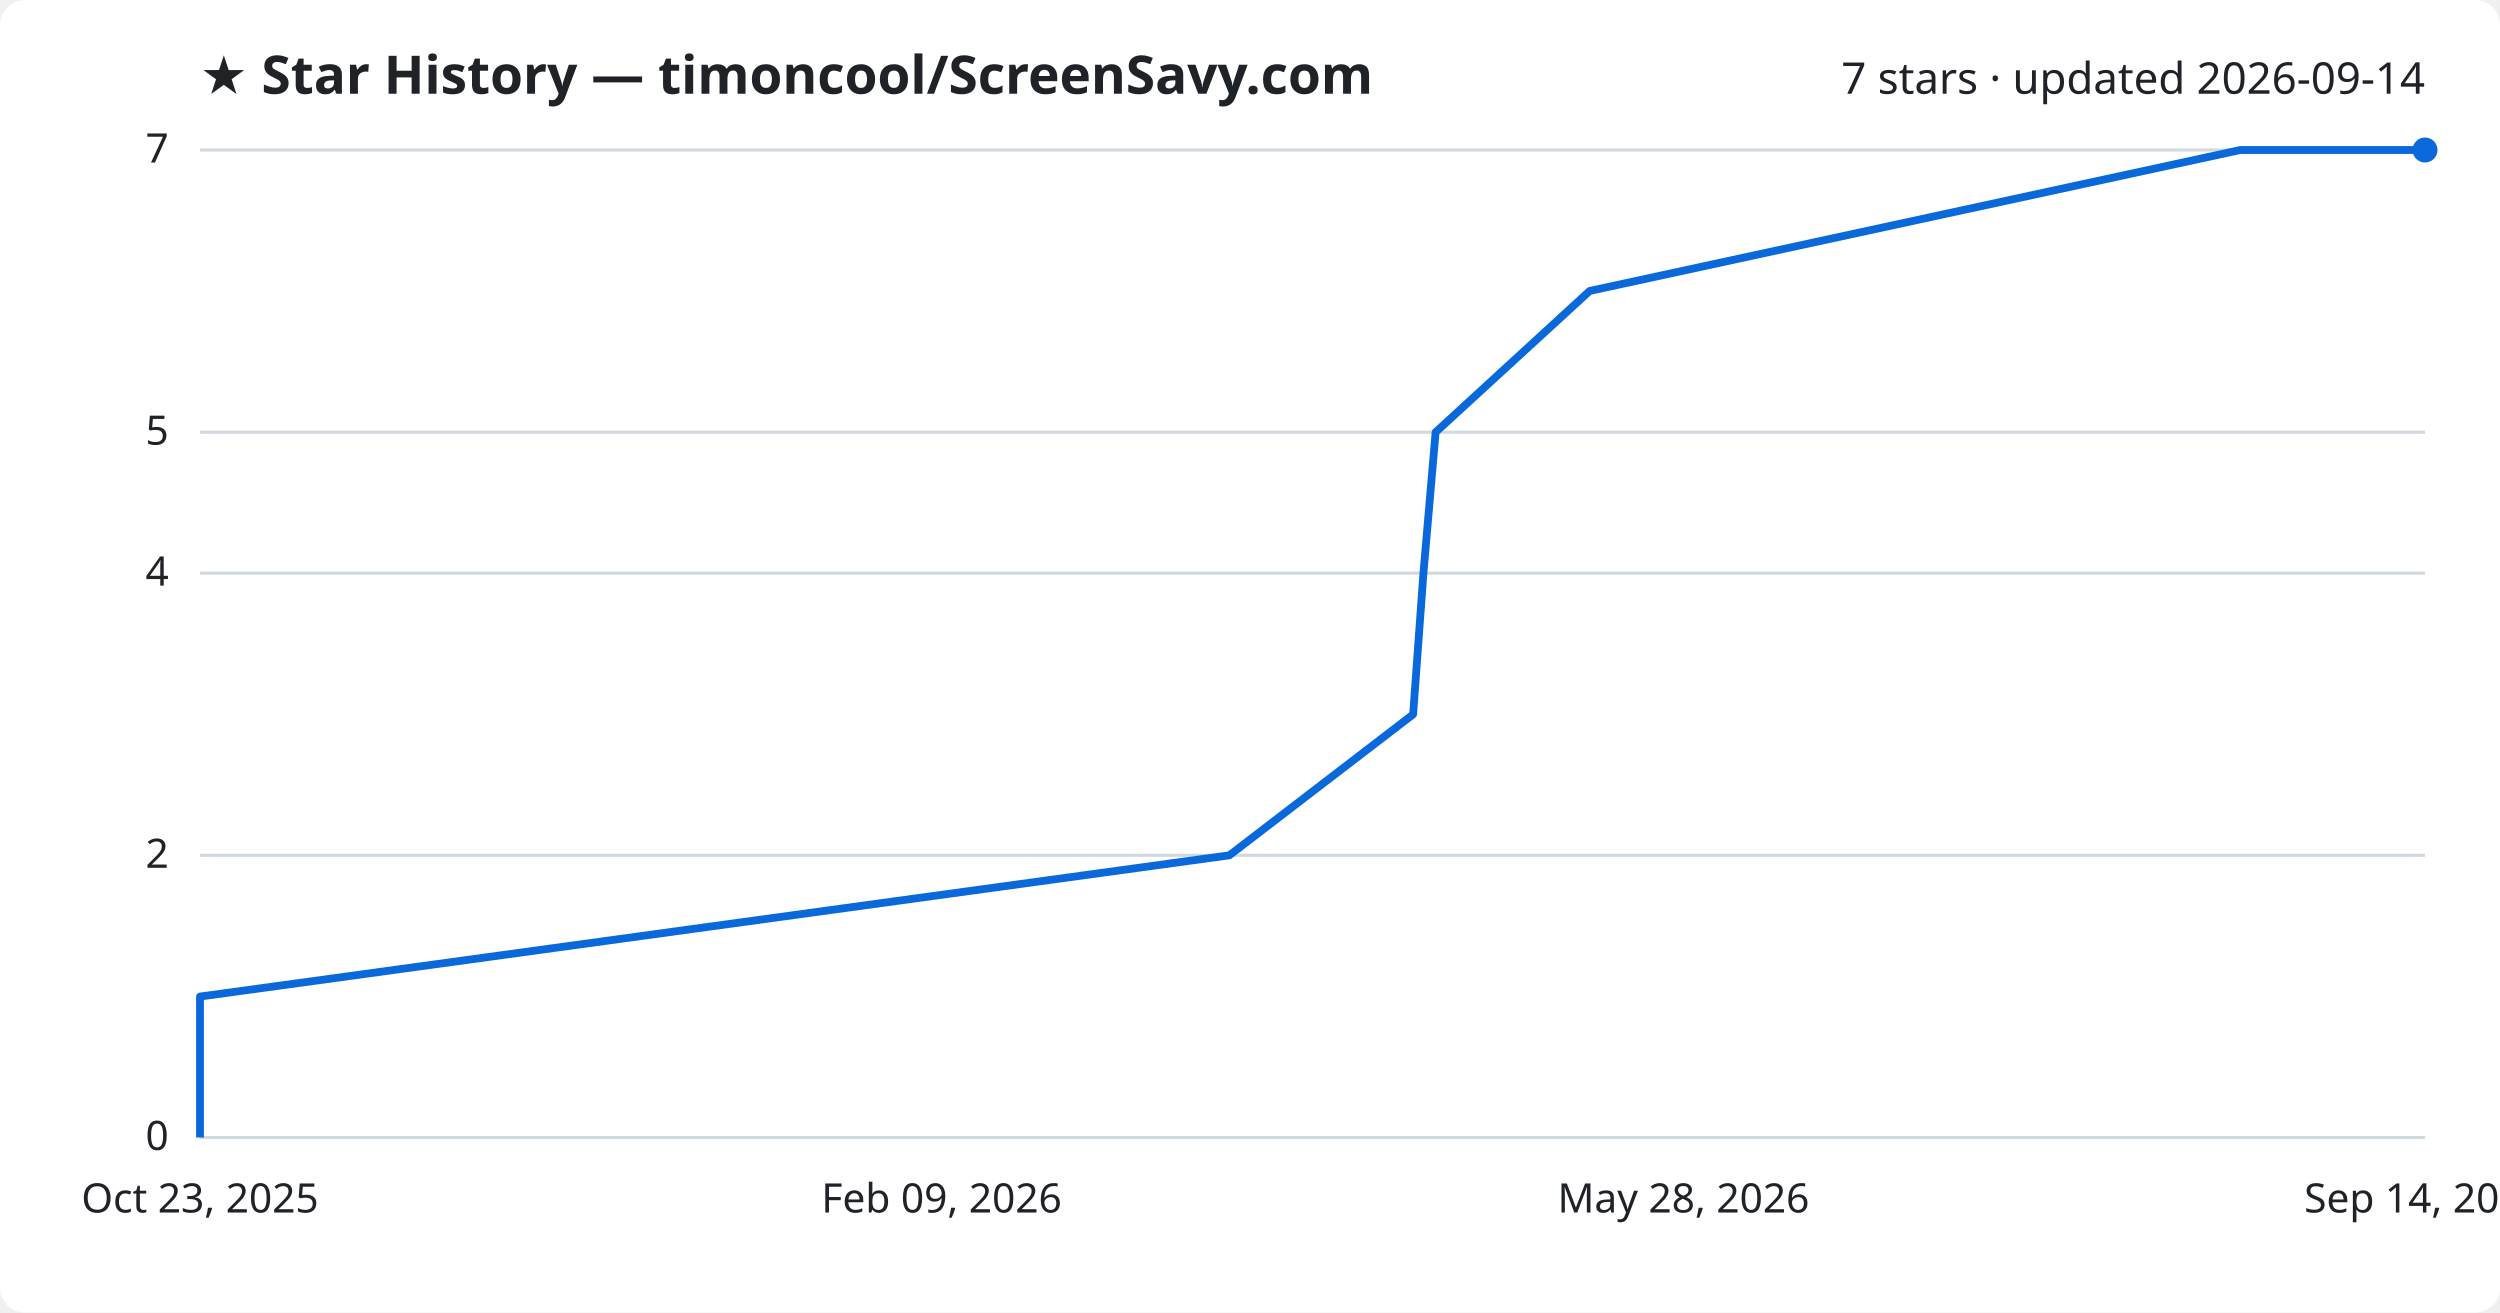
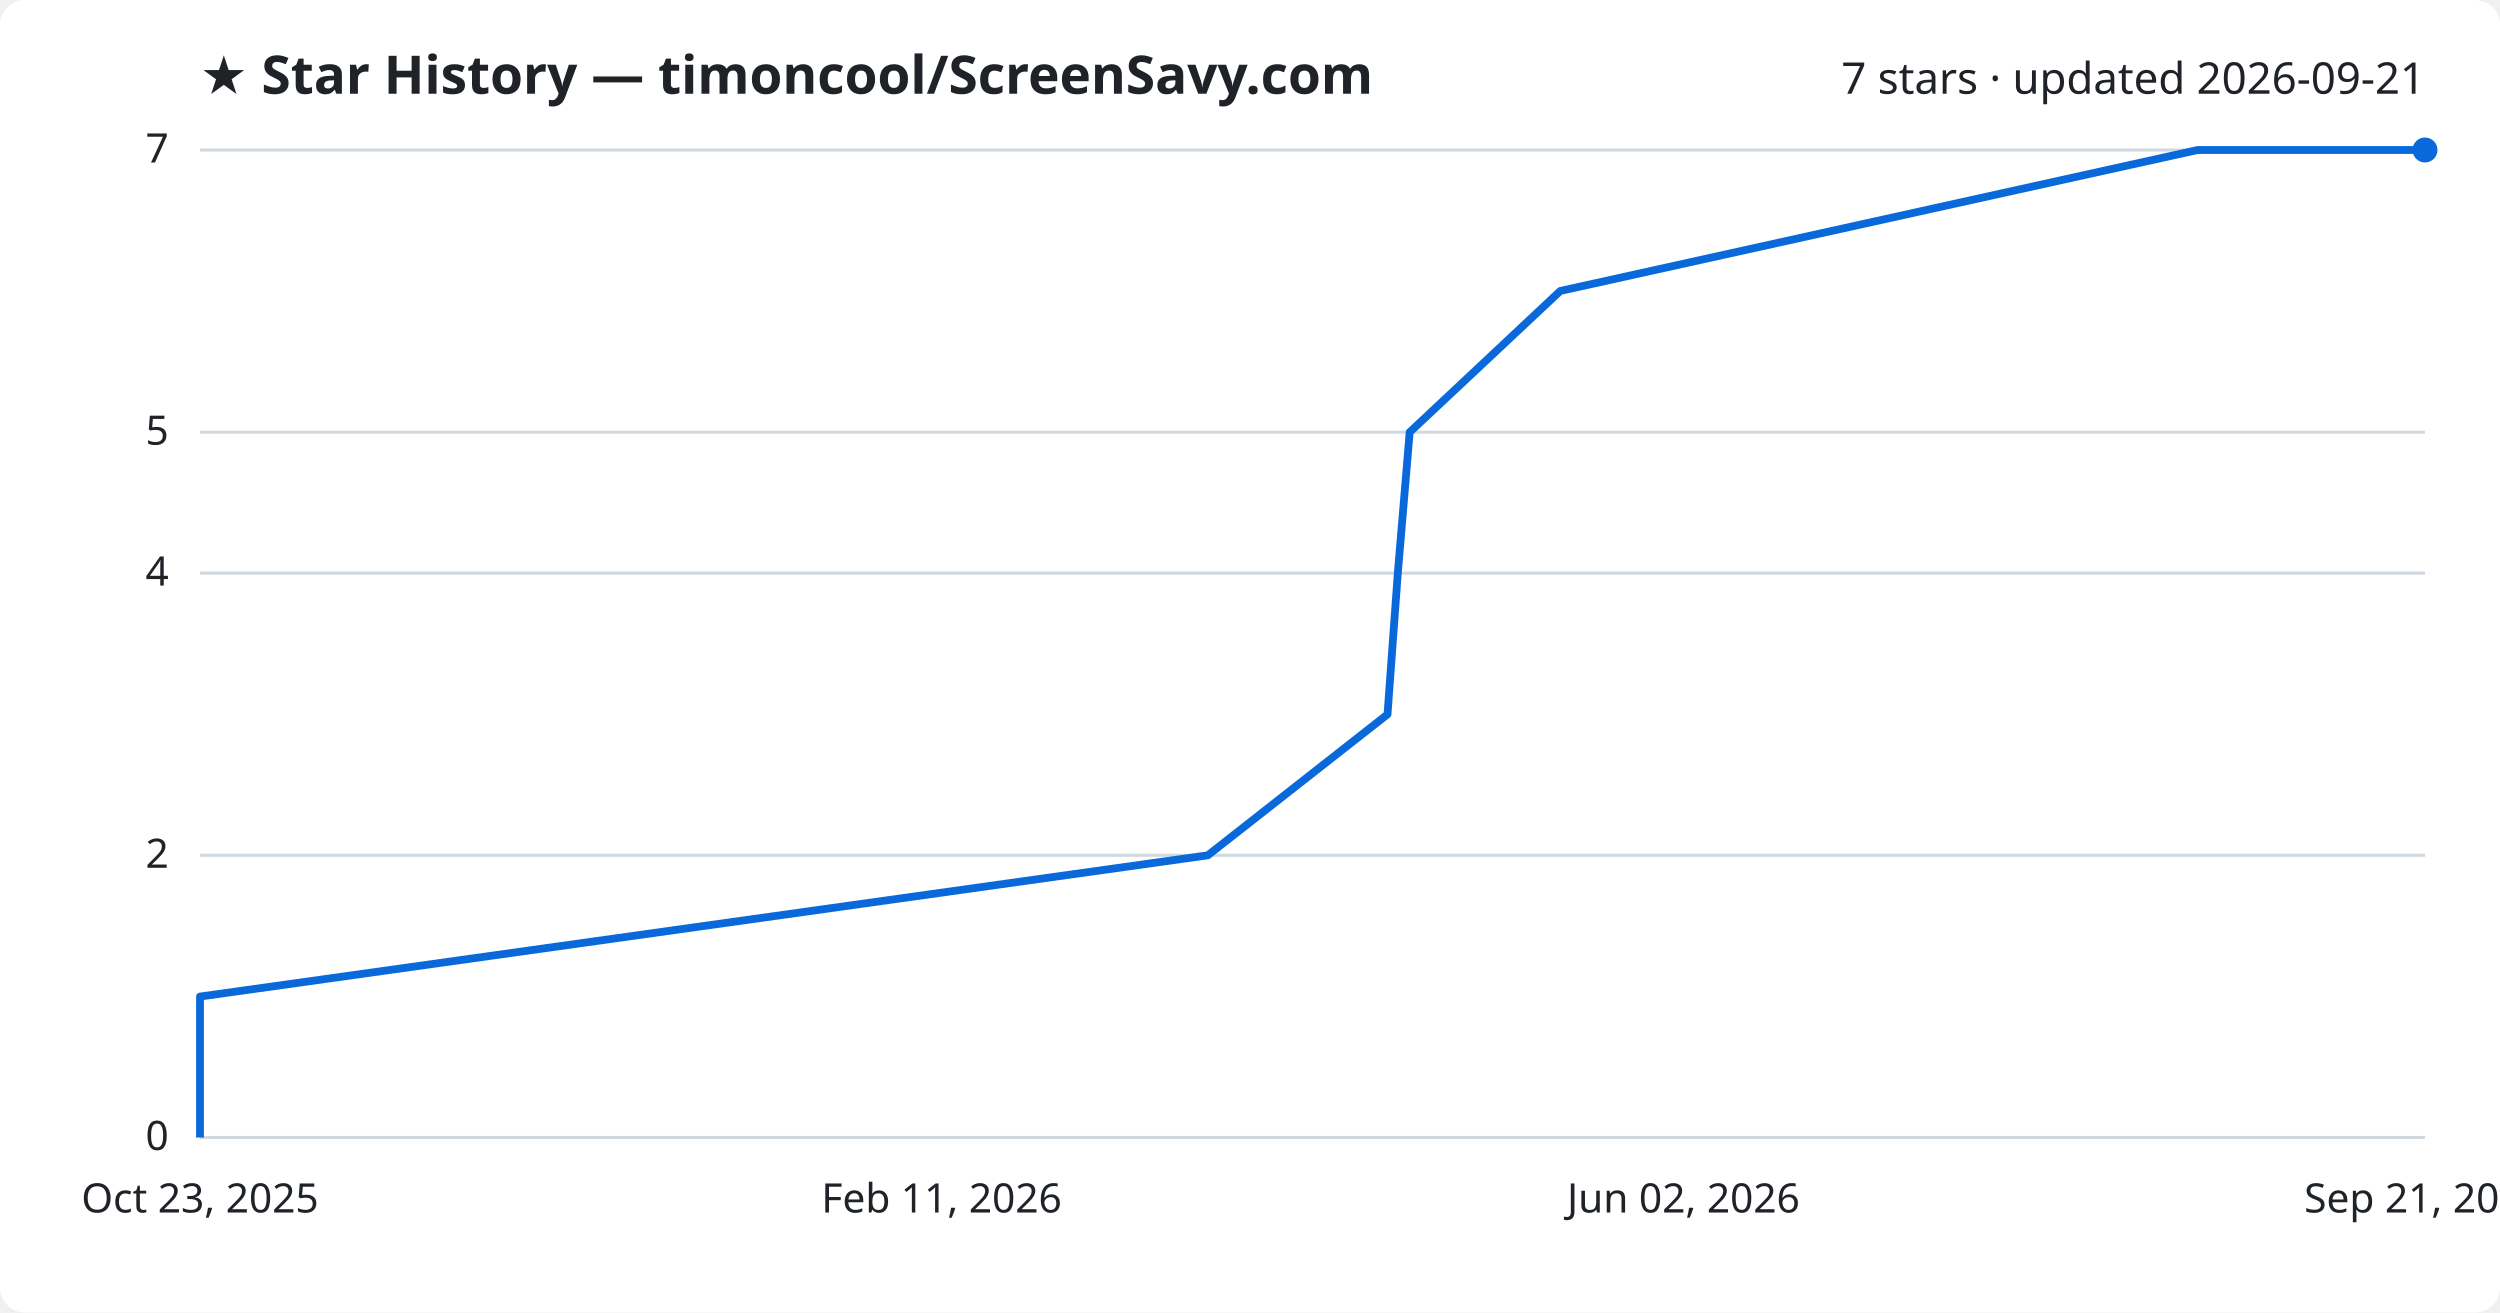
<svg xmlns="http://www.w3.org/2000/svg" viewBox="0 0 800 420" font-family="Segoe UI, sans-serif">
  <rect width="800" height="420" fill="#ffffff" rx="8" />
  <text x="64" y="30" fill="#1f2328" font-size="17" font-weight="700">★ Star History — timoncool/ScreenSavy.com</text>
-   <text x="776" y="30" fill="#1f2328" font-size="14" text-anchor="end">7 stars · updated 2026-09-14</text>
+   <text x="776" y="30" fill="#1f2328" font-size="14" text-anchor="end">7 stars · updated 2026-09-21</text>
  <line x1="64" y1="364.0" x2="776" y2="364.0" stroke="#d1d9e0" stroke-width="1" />
  <text x="54" y="368.0" fill="#1f2328" font-size="13" text-anchor="end">0</text>
  <line x1="64" y1="273.7" x2="776" y2="273.7" stroke="#d1d9e0" stroke-width="1" />
  <text x="54" y="277.7" fill="#1f2328" font-size="13" text-anchor="end">2</text>
  <line x1="64" y1="183.4" x2="776" y2="183.4" stroke="#d1d9e0" stroke-width="1" />
  <text x="54" y="187.4" fill="#1f2328" font-size="13" text-anchor="end">4</text>
  <line x1="64" y1="138.3" x2="776" y2="138.3" stroke="#d1d9e0" stroke-width="1" />
  <text x="54" y="142.3" fill="#1f2328" font-size="13" text-anchor="end">5</text>
  <line x1="64" y1="48.0" x2="776" y2="48.0" stroke="#d1d9e0" stroke-width="1" />
  <text x="54" y="52.0" fill="#1f2328" font-size="13" text-anchor="end">7</text>
-   <path d="M64.0,364.0 L64.0,318.9 L393.4,273.7 L452.2,228.6 L455.5,183.4 L459.4,138.3 L508.7,93.1 L716.9,48.0 L776.0,48.0" fill="none" stroke="#0969da" stroke-width="2.5" stroke-linejoin="round" />
+   <path d="M64.0,364.0 L64.0,318.9 L386.5,273.7 L444.0,228.6 L447.3,183.4 L451.1,138.3 L499.3,93.1 L703.2,48.0 L776.0,48.0" fill="none" stroke="#0969da" stroke-width="2.5" stroke-linejoin="round" />
  <circle cx="776.0" cy="48.0" r="4" fill="#0969da" />
  <text x="64.0" y="388" fill="#1f2328" font-size="13" text-anchor="middle">Oct 23, 2025</text>
-   <text x="301.3" y="388" fill="#1f2328" font-size="13" text-anchor="middle">Feb 09, 2026</text>
-   <text x="538.7" y="388" fill="#1f2328" font-size="13" text-anchor="middle">May 28, 2026</text>
-   <text x="776.0" y="388" fill="#1f2328" font-size="13" text-anchor="middle">Sep 14, 2026</text>
+   <text x="301.3" y="388" fill="#1f2328" font-size="13" text-anchor="middle">Feb 11, 2026</text>
+   <text x="538.7" y="388" fill="#1f2328" font-size="13" text-anchor="middle">Jun 02, 2026</text>
+   <text x="776.0" y="388" fill="#1f2328" font-size="13" text-anchor="middle">Sep 21, 2026</text>
</svg>
